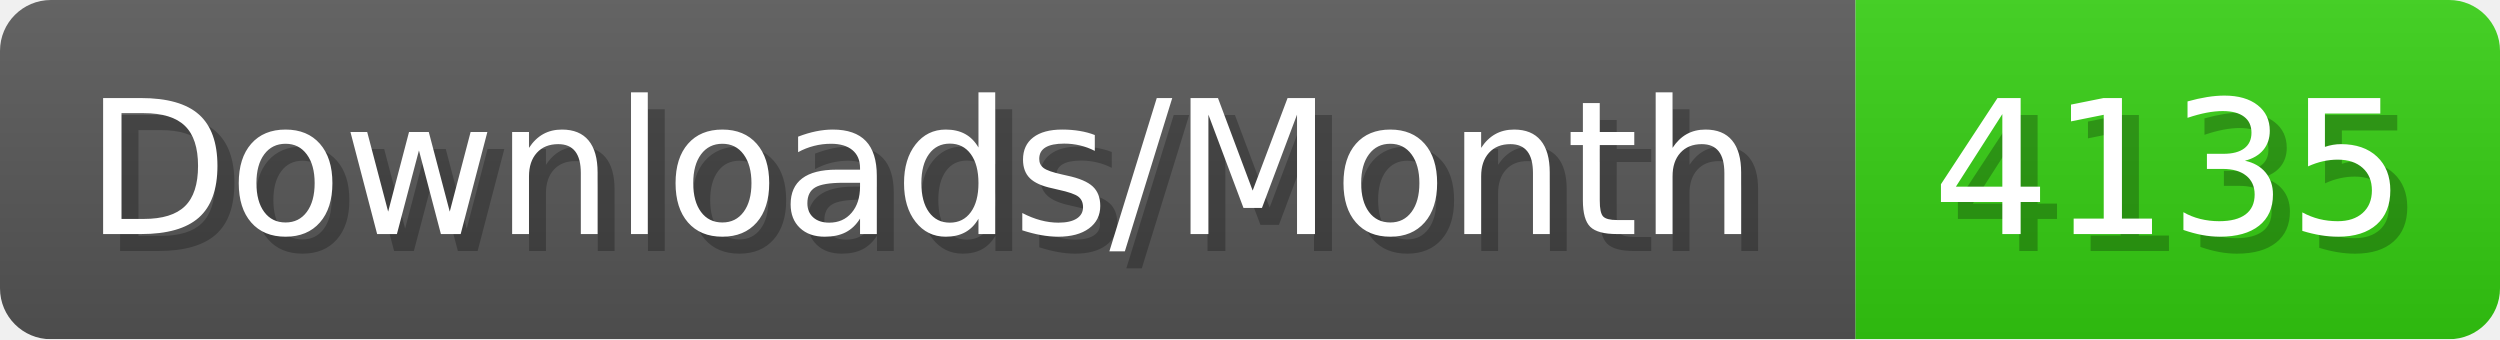
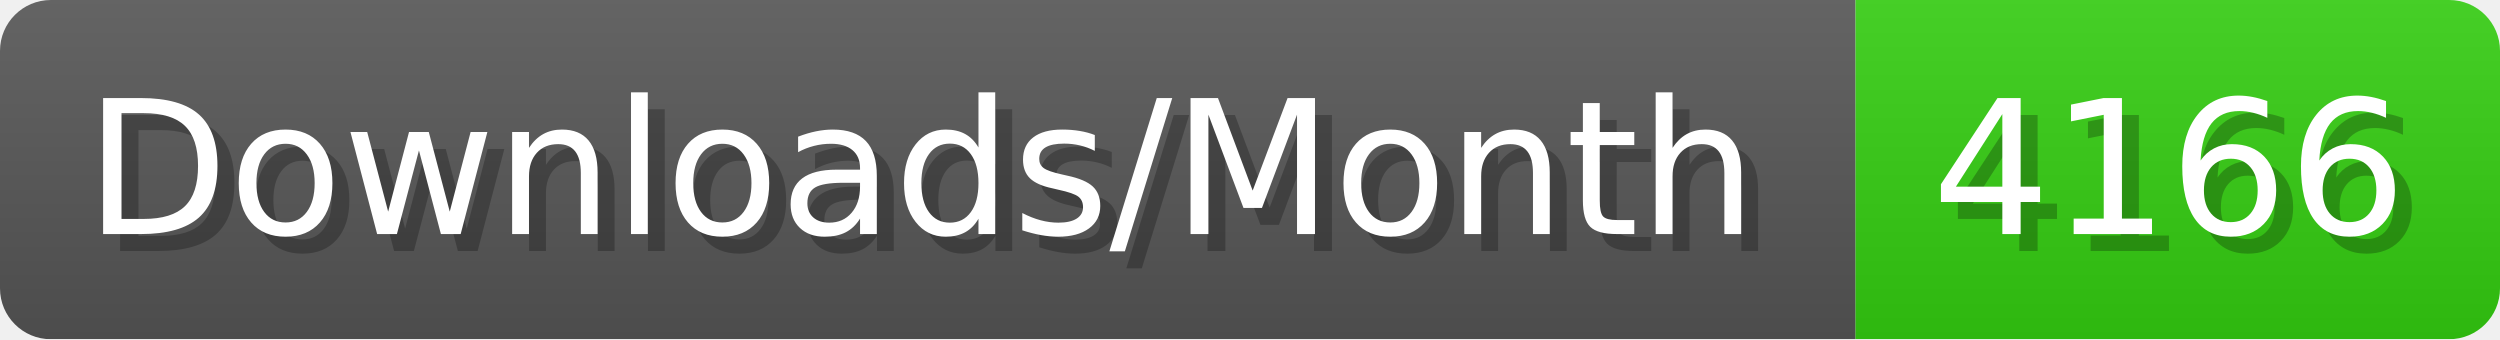
- <svg xmlns="http://www.w3.org/2000/svg" width="147.4" height="20" viewBox="0 0 1474 200" role="img" aria-label="Downloads/Month: 4135">
+ <svg xmlns="http://www.w3.org/2000/svg" width="147.4" height="20" viewBox="0 0 1474 200" role="img" aria-label="Downloads/Month: 4166">
  <linearGradient id="YlXUI" x2="0" y2="100%">
    <stop offset="0" stop-opacity=".1" stop-color="#EEE" />
    <stop offset="1" stop-opacity=".1" />
  </linearGradient>
  <mask id="JHhop">
    <rect width="1474" height="200" rx="30" fill="#FFF" />
  </mask>
  <g mask="url(#JHhop)">
    <rect width="1094" height="200" fill="#555" />
    <rect width="380" height="200" fill="#3C1" x="1094" />
    <rect width="1474" height="200" fill="url(#YlXUI)" />
  </g>
  <g aria-hidden="true" fill="#fff" text-anchor="start" font-family="Verdana,DejaVu Sans,sans-serif" font-size="110">
    <text x="60" y="148" textLength="994" fill="#000" opacity="0.25">Downloads/Month</text>
    <text x="50" y="138" textLength="994">Downloads/Month</text>
-     <text x="1149" y="148" textLength="280" fill="#000" opacity="0.25">4135</text>
-     <text x="1139" y="138" textLength="280">4135</text>
+     <text x="1149" y="148" textLength="280" fill="#000" opacity="0.25">4166</text>
+     <text x="1139" y="138" textLength="280">4166</text>
  </g>
</svg>
